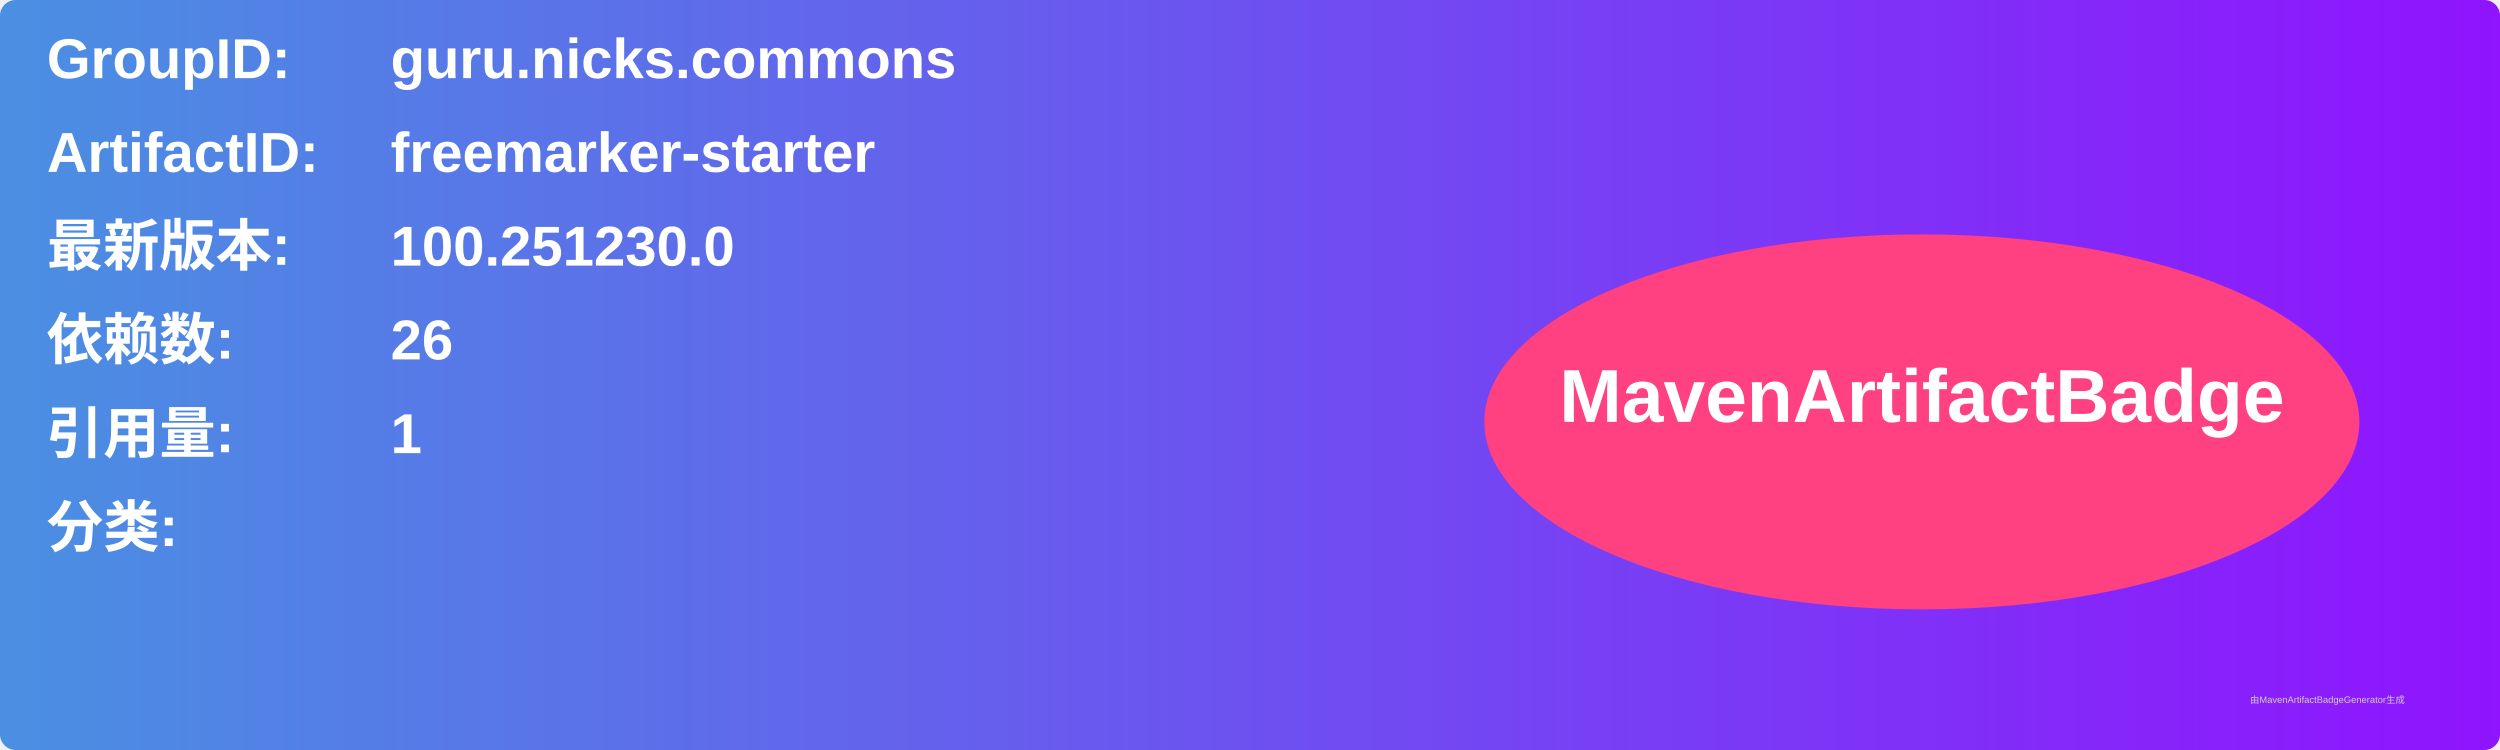
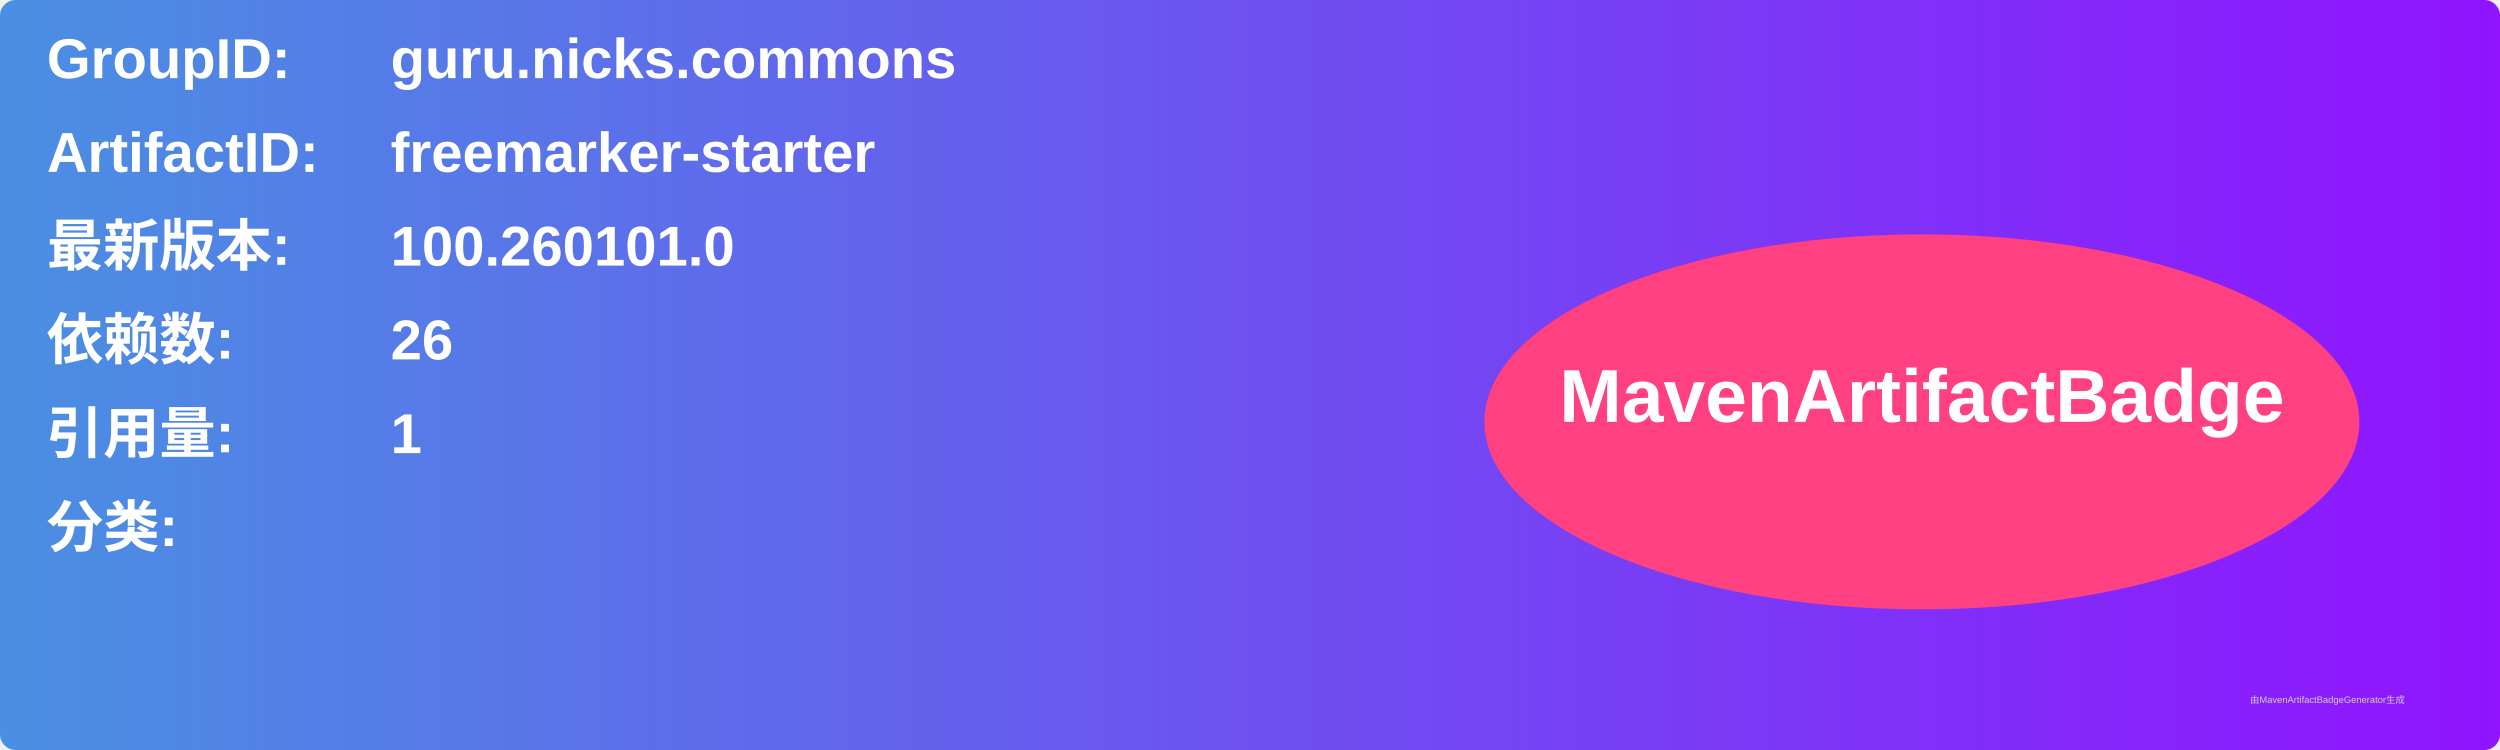
<svg xmlns="http://www.w3.org/2000/svg" width="800" height="240" viewBox="0 0 800 240">
  <linearGradient id="grad" x1="0%" y1="0%" x2="100%" y2="0%">
    <stop offset="0%" stop-color="#4a90e2" />
    <stop offset="100%" stop-color="#9013fe" />
  </linearGradient>
  <rect width="100%" height="100%" rx="5" ry="5" fill="url(#grad)" />
  <g transform="translate(15, 15)">
    <text x="0" y="10" font-family="Arial" font-size="18" fill="white" font-weight="bold" width="260">GroupID:</text>
    <text x="110" y="10" font-family="Arial" font-size="18" fill="white" font-weight="bold" width="460">guru.nicks.commons</text>
    <text x="0" y="40" font-family="Arial" font-size="18" fill="white" font-weight="bold" width="260">ArtifactID:</text>
    <text x="110" y="40" font-family="Arial" font-size="18" fill="white" font-weight="bold" width="460">freemarker-starter</text>
    <text x="0" y="70" font-family="Arial" font-size="18" fill="white" font-weight="bold">最新版本:</text>
    <text x="110" y="70" font-family="Arial" font-size="18" fill="white" font-weight="bold">
-       <tspan font-weight="bold">100.251230.0</tspan>
+       <tspan font-weight="bold">100.260101.0</tspan>
    </text>
    <text x="0" y="100" font-family="Arial" font-size="18" fill="white" font-weight="bold">依赖数: </text>
    <text x="110" y="100" font-family="Arial" font-size="18" fill="white">
      <tspan font-weight="bold">26</tspan>
    </text>
    <text x="0" y="130" font-family="Arial" font-size="18" fill="white" font-weight="bold">引用量: </text>
    <text x="110" y="130" font-family="Arial" font-size="18" fill="white">
      <tspan font-weight="bold">1</tspan>
    </text>
    <text x="0" y="160" font-family="Arial" font-size="18" fill="white" font-weight="bold">分类:</text>
    <text x="10" y="190" font-family="Arial" font-size="10" fill="white">
      <tspan font-weight="bold" />
    </text>
    <ellipse cx="600" cy="120" rx="140" ry="60" fill="#ff4081" />
    <text x="600" y="120" text-anchor="middle" font-family="Arial" font-size="24" fill="white" font-weight="bold">MavenArtifactBadge</text>
  </g>
  <text x="720" y="225" font-family="Arial" font-size="3" fill="#d0d0d0">由MavenArtifactBadgeGenerator生成</text>
</svg>
